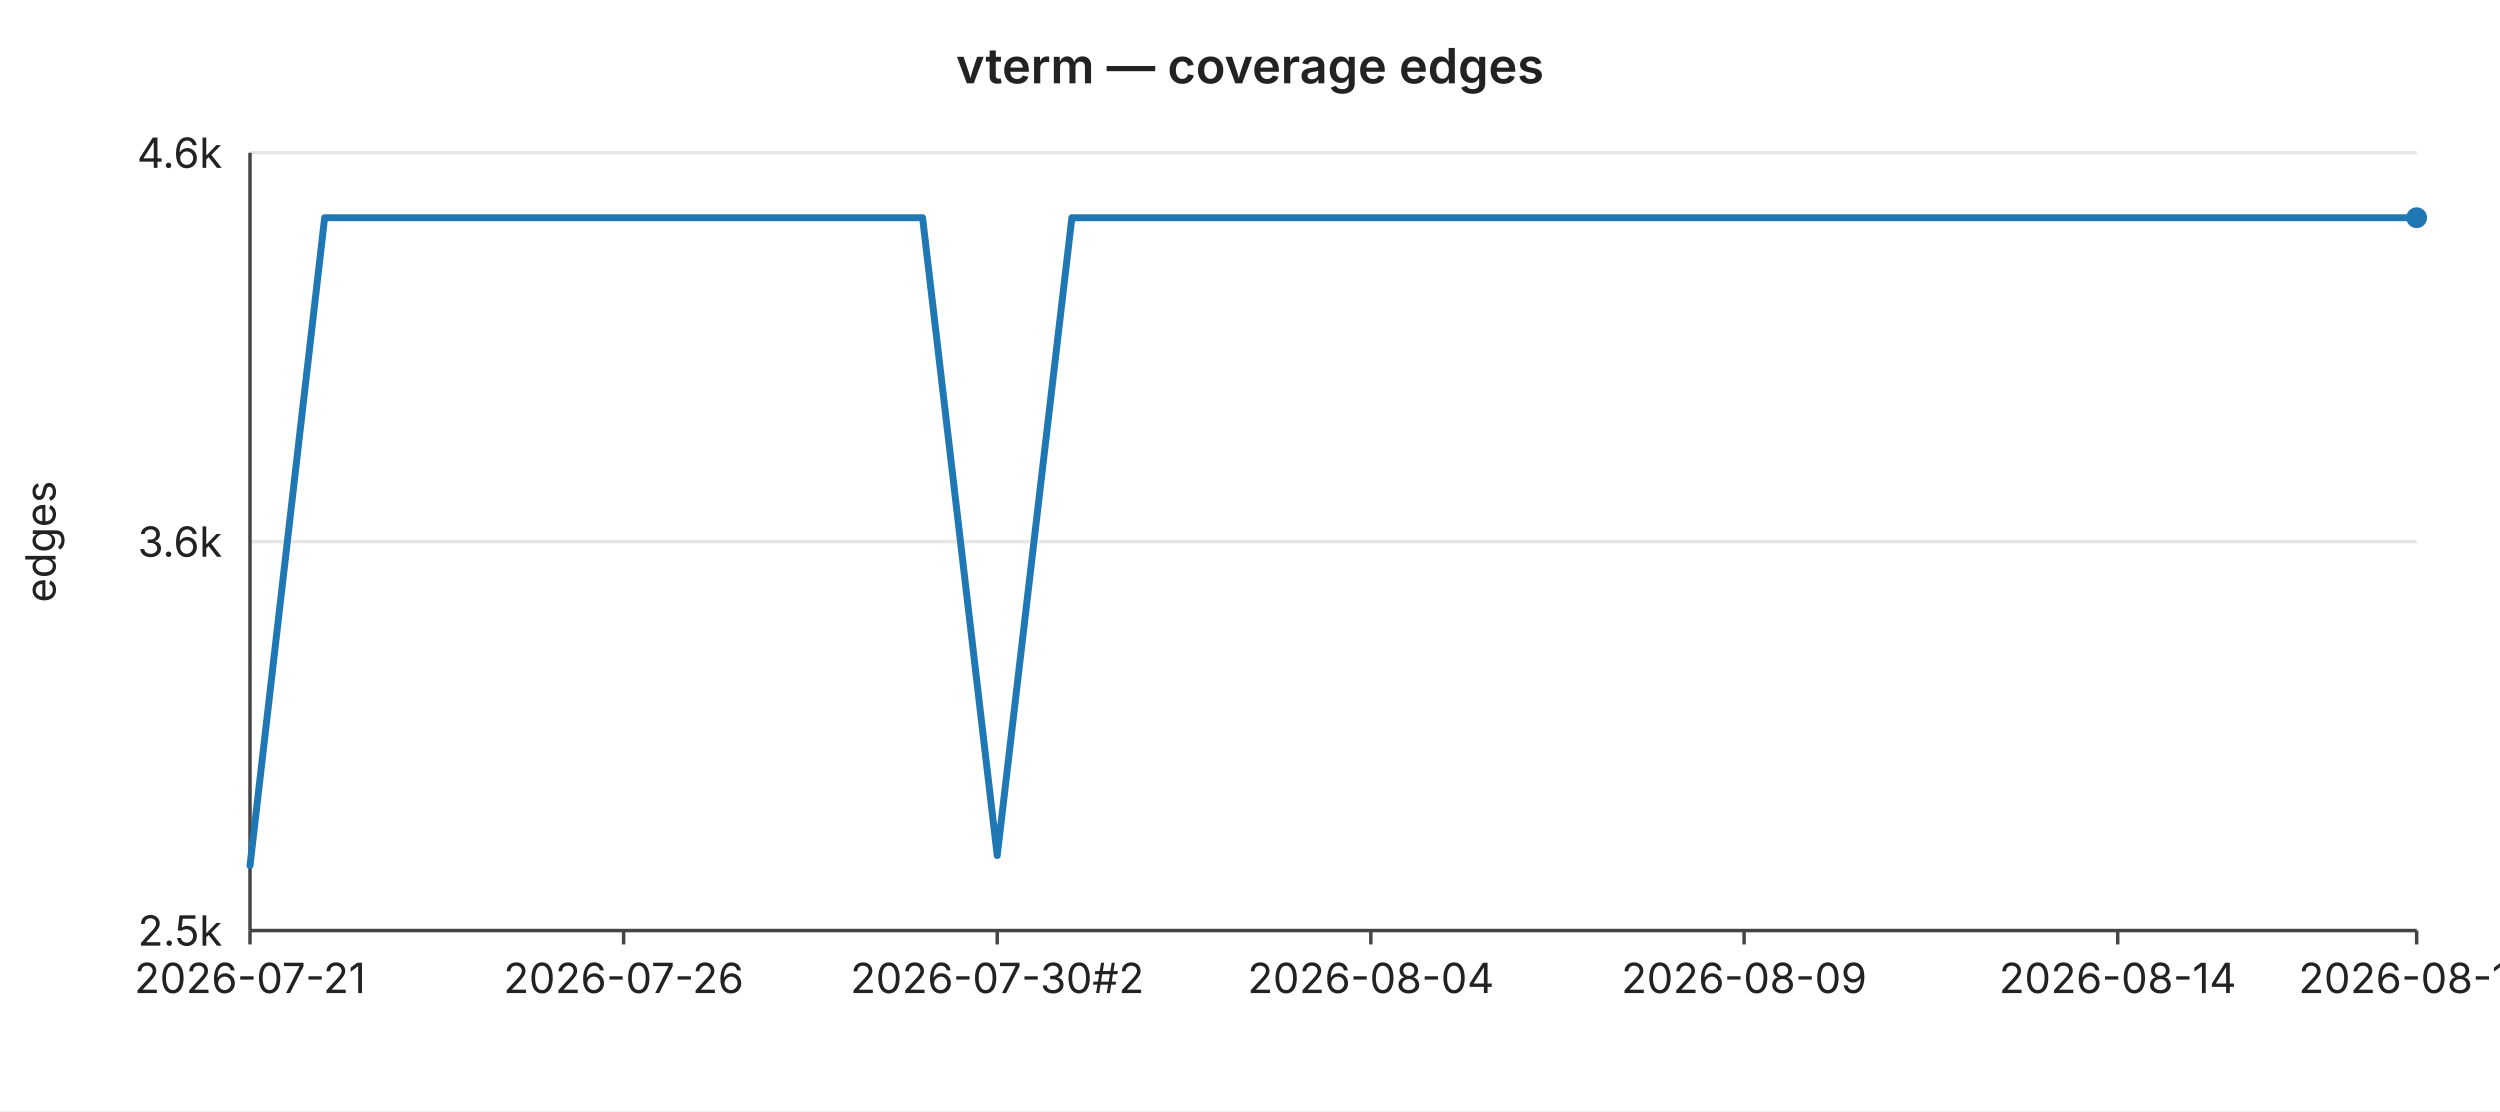
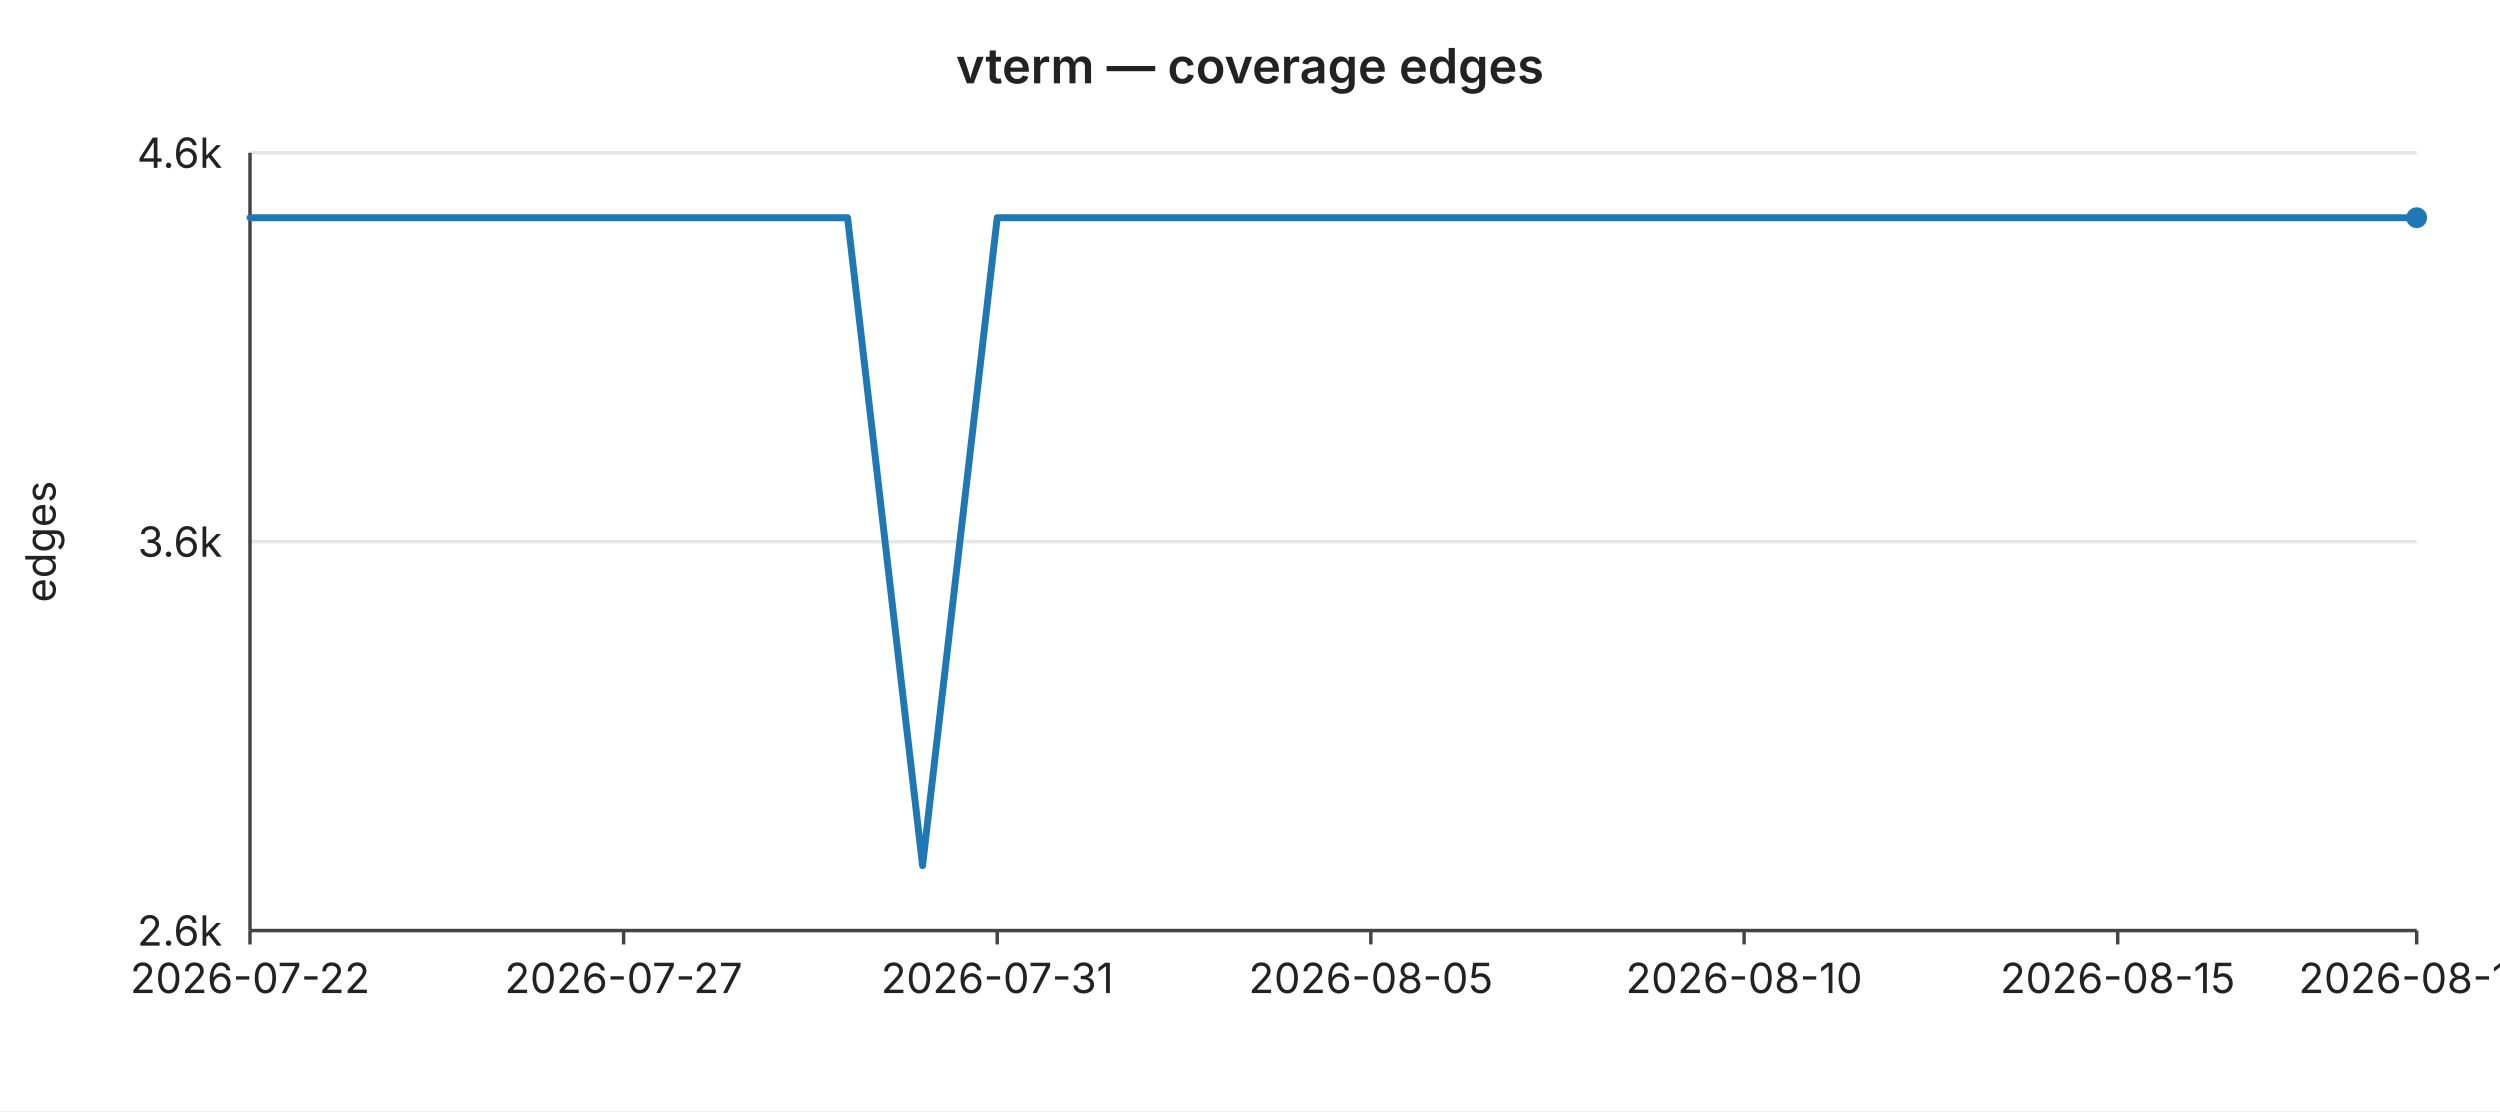
<svg xmlns="http://www.w3.org/2000/svg" width="720" height="320" viewBox="0 0 720 320" font-family="-apple-system,BlinkMacSystemFont,Segoe UI,sans-serif" font-size="12">
  <rect width="720" height="320" fill="#ffffff" />
  <text x="360" y="24" text-anchor="middle" font-size="14" font-weight="600" fill="#222">vterm — coverage edges</text>
  <line x1="72" y1="44.0" x2="696" y2="44.0" stroke="#e6e6e6" stroke-width="1" />
  <text x="64" y="44.0" text-anchor="end" dominant-baseline="middle" fill="#222">4.6k</text>
  <line x1="72" y1="156.0" x2="696" y2="156.0" stroke="#e6e6e6" stroke-width="1" />
  <text x="64" y="156.0" text-anchor="end" dominant-baseline="middle" fill="#222">3.6k</text>
  <line x1="72" y1="268.0" x2="696" y2="268.0" stroke="#e6e6e6" stroke-width="1" />
-   <text x="64" y="268.0" text-anchor="end" dominant-baseline="middle" fill="#222">2.5k</text>
+   <text x="64" y="268.0" text-anchor="end" dominant-baseline="middle" fill="#222">2.6k</text>
  <text x="16" y="156" text-anchor="middle" fill="#222" transform="rotate(-90 16 156)">edges</text>
  <line x1="72" y1="44" x2="72" y2="268" stroke="#444" stroke-width="1" />
  <line x1="72" y1="268" x2="696" y2="268" stroke="#444" stroke-width="1" />
  <line x1="72.0" y1="268" x2="72.0" y2="272" stroke="#444" stroke-width="1" />
-   <text x="72.0" y="286" text-anchor="middle" fill="#222">2026-07-21</text>
+   <text x="72.0" y="286" text-anchor="middle" fill="#222">2026-07-22</text>
  <line x1="179.6" y1="268" x2="179.6" y2="272" stroke="#444" stroke-width="1" />
-   <text x="179.6" y="286" text-anchor="middle" fill="#222">2026-07-26</text>
+   <text x="179.6" y="286" text-anchor="middle" fill="#222">2026-07-27</text>
  <line x1="287.2" y1="268" x2="287.2" y2="272" stroke="#444" stroke-width="1" />
-   <text x="287.2" y="286" text-anchor="middle" fill="#222">2026-07-30#2</text>
+   <text x="287.2" y="286" text-anchor="middle" fill="#222">2026-07-31</text>
  <line x1="394.8" y1="268" x2="394.8" y2="272" stroke="#444" stroke-width="1" />
-   <text x="394.8" y="286" text-anchor="middle" fill="#222">2026-08-04</text>
+   <text x="394.8" y="286" text-anchor="middle" fill="#222">2026-08-05</text>
  <line x1="502.3" y1="268" x2="502.3" y2="272" stroke="#444" stroke-width="1" />
-   <text x="502.3" y="286" text-anchor="middle" fill="#222">2026-08-09</text>
+   <text x="502.3" y="286" text-anchor="middle" fill="#222">2026-08-10</text>
  <line x1="609.9" y1="268" x2="609.9" y2="272" stroke="#444" stroke-width="1" />
-   <text x="609.9" y="286" text-anchor="middle" fill="#222">2026-08-14</text>
+   <text x="609.9" y="286" text-anchor="middle" fill="#222">2026-08-15</text>
  <line x1="696.0" y1="268" x2="696.0" y2="272" stroke="#444" stroke-width="1" />
-   <text x="696.0" y="286" text-anchor="middle" fill="#222">2026-08-18</text>
-   <polyline fill="none" stroke="#1f77b4" stroke-width="2" stroke-linejoin="round" stroke-linecap="round" points="72.0,249.3 93.5,62.7 115.0,62.7 136.6,62.7 158.1,62.7 179.6,62.7 201.1,62.7 222.6,62.7 244.1,62.7 265.7,62.7 287.2,246.4 308.7,62.7 330.2,62.7 351.7,62.7 373.2,62.7 394.8,62.7 416.3,62.7 437.8,62.7 459.3,62.7 480.8,62.7 502.3,62.7 523.9,62.7 545.4,62.7 566.9,62.7 588.4,62.7 609.9,62.7 631.4,62.7 653.0,62.7 674.5,62.7 696.0,62.7" />
+   <text x="696.0" y="286" text-anchor="middle" fill="#222">2026-08-19</text>
+   <polyline fill="none" stroke="#1f77b4" stroke-width="2" stroke-linejoin="round" stroke-linecap="round" points="72.0,62.7 93.5,62.7 115.0,62.7 136.6,62.7 158.1,62.7 179.6,62.7 201.1,62.7 222.6,62.7 244.1,62.7 265.7,249.3 287.2,62.7 308.7,62.7 330.2,62.7 351.7,62.7 373.2,62.7 394.8,62.7 416.3,62.7 437.8,62.7 459.3,62.7 480.8,62.7 502.3,62.7 523.9,62.7 545.4,62.7 566.9,62.7 588.4,62.7 609.9,62.7 631.4,62.7 653.0,62.7 674.5,62.7 696.0,62.7" />
  <circle cx="696.0" cy="62.7" r="3" fill="#1f77b4" />
</svg>
